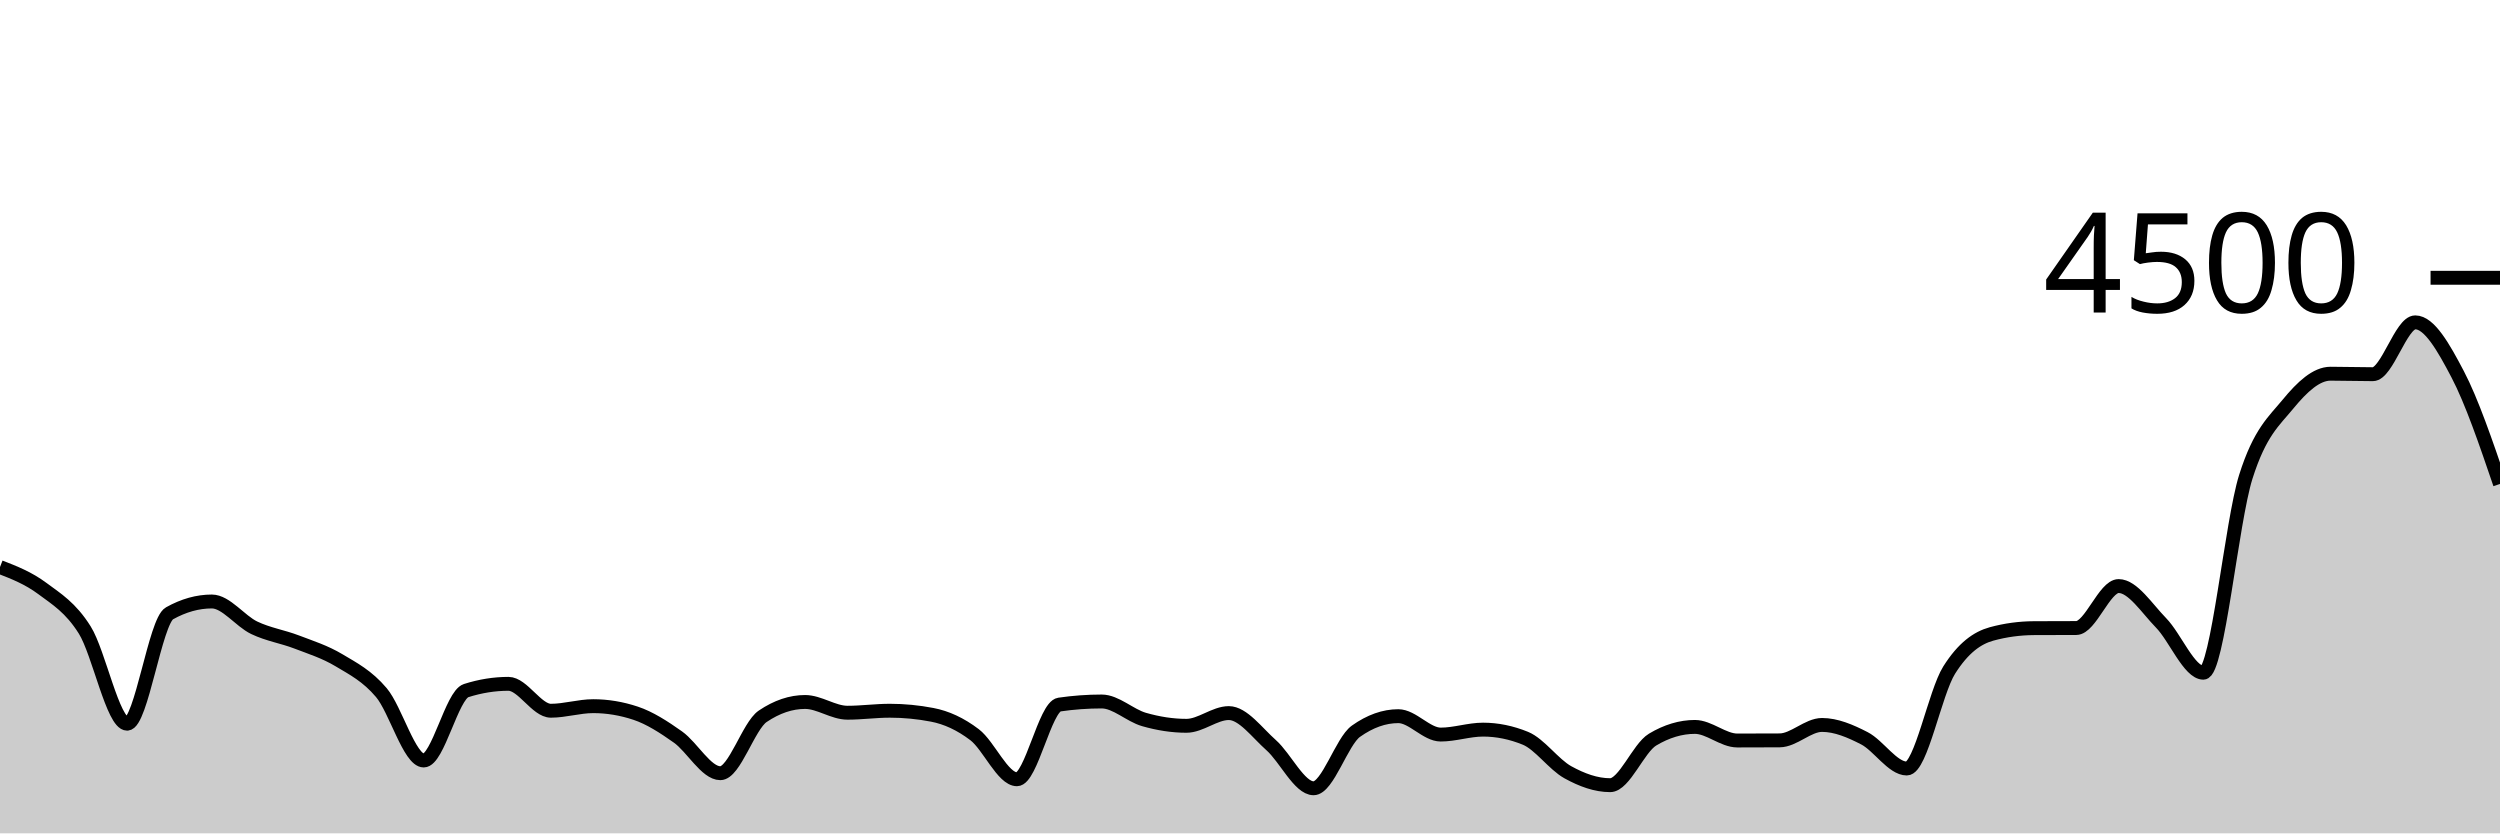
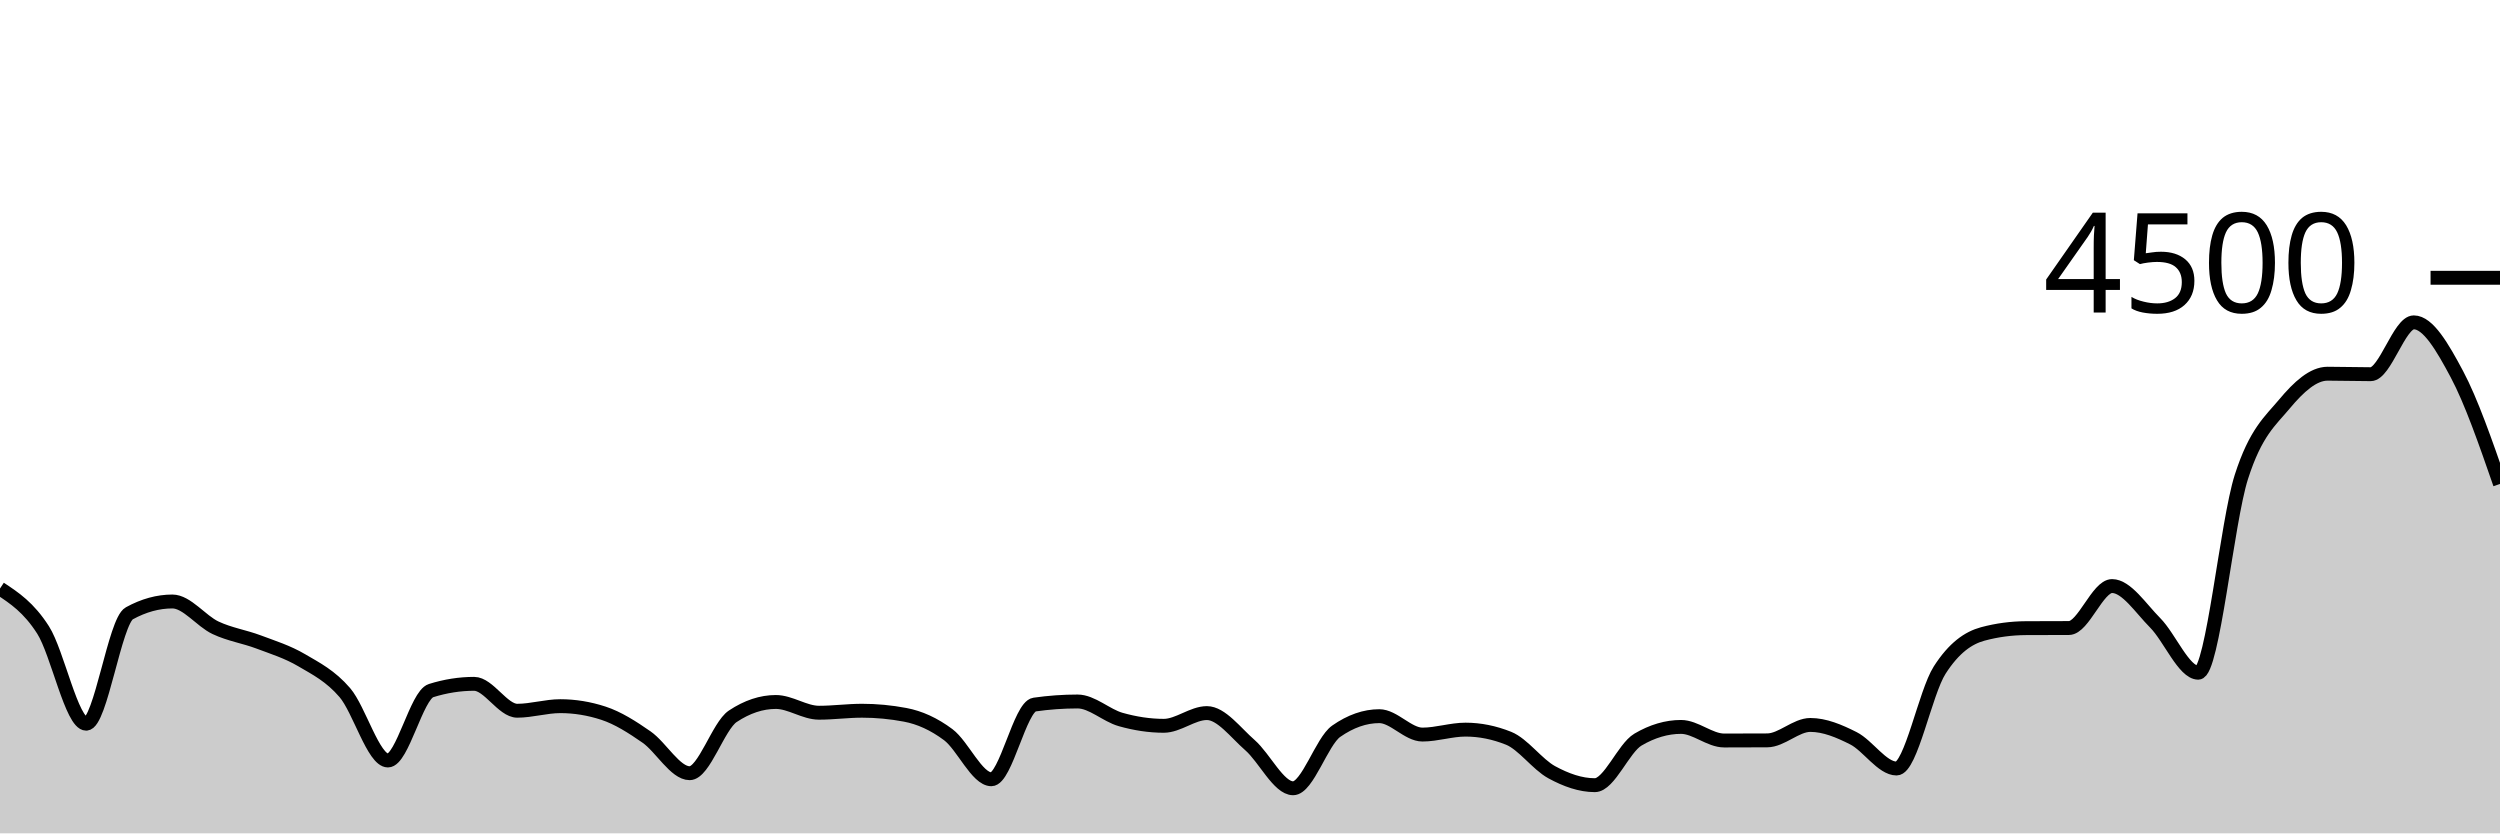
<svg xmlns="http://www.w3.org/2000/svg" viewBox="0 0 180 60">
  <g transform="translate(0,20)">
-     <path class="area" fill="rgba(0, 0, 0, 0.2)" d="M0,20.827C1.017,21.222,2.034,21.618,3.051,22.373C4.068,23.129,5.085,23.738,6.102,25.36C7.119,26.982,8.136,32.107,9.153,32.107C10.169,32.107,11.186,24.729,12.203,24.16C13.22,23.591,14.237,23.307,15.254,23.307C16.271,23.307,17.288,24.714,18.305,25.2C19.322,25.686,20.339,25.833,21.356,26.222C22.373,26.612,23.39,26.93,24.407,27.538C25.424,28.145,26.441,28.664,27.458,29.867C28.475,31.07,29.492,34.756,30.508,34.756C31.525,34.756,32.542,30.05,33.559,29.724C34.576,29.399,35.593,29.236,36.61,29.236C37.627,29.236,38.644,31.173,39.661,31.173C40.678,31.173,41.695,30.844,42.712,30.844C43.729,30.844,44.746,31.013,45.763,31.351C46.78,31.689,47.797,32.347,48.814,33.067C49.831,33.787,50.847,35.671,51.864,35.671C52.881,35.671,53.898,32.261,54.915,31.573C55.932,30.886,56.949,30.542,57.966,30.542C58.983,30.542,60,31.316,61.017,31.316C62.034,31.316,63.051,31.173,64.068,31.173C65.085,31.173,66.102,31.271,67.119,31.467C68.136,31.662,69.153,32.124,70.169,32.898C71.186,33.671,72.203,36.107,73.22,36.107C74.237,36.107,75.254,30.877,76.271,30.729C77.288,30.581,78.305,30.507,79.322,30.507C80.339,30.507,81.356,31.513,82.373,31.804C83.39,32.096,84.407,32.258,85.424,32.258C86.441,32.258,87.458,31.342,88.475,31.342C89.492,31.342,90.508,32.751,91.525,33.653C92.542,34.556,93.559,36.756,94.576,36.756C95.593,36.756,96.61,33.372,97.627,32.649C98.644,31.926,99.661,31.564,100.678,31.564C101.695,31.564,102.712,32.889,103.729,32.889C104.746,32.889,105.763,32.533,106.78,32.533C107.797,32.533,108.814,32.741,109.831,33.156C110.847,33.57,111.864,35.037,112.881,35.6C113.898,36.163,114.915,36.533,115.932,36.533C116.949,36.533,117.966,33.864,118.983,33.253C120,32.643,121.017,32.338,122.034,32.338C123.051,32.338,124.068,33.316,125.085,33.316C126.102,33.316,127.119,33.313,128.136,33.307C129.153,33.301,130.169,32.196,131.186,32.196C132.203,32.196,133.22,32.633,134.237,33.156C135.254,33.679,136.271,35.333,137.288,35.333C138.305,35.333,139.322,29.864,140.339,28.249C141.356,26.634,142.373,25.923,143.39,25.644C144.407,25.366,145.424,25.233,146.441,25.227C147.458,25.221,148.475,25.224,149.492,25.218C150.508,25.212,151.525,22.196,152.542,22.196C153.559,22.196,154.576,23.804,155.593,24.844C156.61,25.884,157.627,28.436,158.644,28.436C159.661,28.436,160.678,17.563,161.695,14.338C162.712,11.113,163.729,10.323,164.746,9.084C165.763,7.846,166.78,6.907,167.797,6.907C168.814,6.907,169.831,6.942,170.847,6.942C171.864,6.942,172.881,3.209,173.898,3.209C174.915,3.209,175.932,5.003,176.949,6.942C177.966,8.881,178.983,11.863,180,14.844L180,40C178.983,40,177.966,40,176.949,40C175.932,40,174.915,40,173.898,40C172.881,40,171.864,40,170.847,40C169.831,40,168.814,40,167.797,40C166.78,40,165.763,40,164.746,40C163.729,40,162.712,40,161.695,40C160.678,40,159.661,40,158.644,40C157.627,40,156.61,40,155.593,40C154.576,40,153.559,40,152.542,40C151.525,40,150.508,40,149.492,40C148.475,40,147.458,40,146.441,40C145.424,40,144.407,40,143.39,40C142.373,40,141.356,40,140.339,40C139.322,40,138.305,40,137.288,40C136.271,40,135.254,40,134.237,40C133.22,40,132.203,40,131.186,40C130.169,40,129.153,40,128.136,40C127.119,40,126.102,40,125.085,40C124.068,40,123.051,40,122.034,40C121.017,40,120,40,118.983,40C117.966,40,116.949,40,115.932,40C114.915,40,113.898,40,112.881,40C111.864,40,110.847,40,109.831,40C108.814,40,107.797,40,106.78,40C105.763,40,104.746,40,103.729,40C102.712,40,101.695,40,100.678,40C99.661,40,98.644,40,97.627,40C96.61,40,95.593,40,94.576,40C93.559,40,92.542,40,91.525,40C90.508,40,89.492,40,88.475,40C87.458,40,86.441,40,85.424,40C84.407,40,83.39,40,82.373,40C81.356,40,80.339,40,79.322,40C78.305,40,77.288,40,76.271,40C75.254,40,74.237,40,73.22,40C72.203,40,71.186,40,70.169,40C69.153,40,68.136,40,67.119,40C66.102,40,65.085,40,64.068,40C63.051,40,62.034,40,61.017,40C60,40,58.983,40,57.966,40C56.949,40,55.932,40,54.915,40C53.898,40,52.881,40,51.864,40C50.847,40,49.831,40,48.814,40C47.797,40,46.78,40,45.763,40C44.746,40,43.729,40,42.712,40C41.695,40,40.678,40,39.661,40C38.644,40,37.627,40,36.61,40C35.593,40,34.576,40,33.559,40C32.542,40,31.525,40,30.508,40C29.492,40,28.475,40,27.458,40C26.441,40,25.424,40,24.407,40C23.39,40,22.373,40,21.356,40C20.339,40,19.322,40,18.305,40C17.288,40,16.271,40,15.254,40C14.237,40,13.22,40,12.203,40C11.186,40,10.169,40,9.153,40C8.136,40,7.119,40,6.102,40C5.085,40,4.068,40,3.051,40C2.034,40,1.017,40,0,40Z" />
-     <path class="line" stroke="black" fill="none" d="M0,20.827C1.017,21.222,2.034,21.618,3.051,22.373C4.068,23.129,5.085,23.738,6.102,25.36C7.119,26.982,8.136,32.107,9.153,32.107C10.169,32.107,11.186,24.729,12.203,24.16C13.22,23.591,14.237,23.307,15.254,23.307C16.271,23.307,17.288,24.714,18.305,25.2C19.322,25.686,20.339,25.833,21.356,26.222C22.373,26.612,23.39,26.93,24.407,27.538C25.424,28.145,26.441,28.664,27.458,29.867C28.475,31.07,29.492,34.756,30.508,34.756C31.525,34.756,32.542,30.05,33.559,29.724C34.576,29.399,35.593,29.236,36.61,29.236C37.627,29.236,38.644,31.173,39.661,31.173C40.678,31.173,41.695,30.844,42.712,30.844C43.729,30.844,44.746,31.013,45.763,31.351C46.78,31.689,47.797,32.347,48.814,33.067C49.831,33.787,50.847,35.671,51.864,35.671C52.881,35.671,53.898,32.261,54.915,31.573C55.932,30.886,56.949,30.542,57.966,30.542C58.983,30.542,60,31.316,61.017,31.316C62.034,31.316,63.051,31.173,64.068,31.173C65.085,31.173,66.102,31.271,67.119,31.467C68.136,31.662,69.153,32.124,70.169,32.898C71.186,33.671,72.203,36.107,73.22,36.107C74.237,36.107,75.254,30.877,76.271,30.729C77.288,30.581,78.305,30.507,79.322,30.507C80.339,30.507,81.356,31.513,82.373,31.804C83.39,32.096,84.407,32.258,85.424,32.258C86.441,32.258,87.458,31.342,88.475,31.342C89.492,31.342,90.508,32.751,91.525,33.653C92.542,34.556,93.559,36.756,94.576,36.756C95.593,36.756,96.61,33.372,97.627,32.649C98.644,31.926,99.661,31.564,100.678,31.564C101.695,31.564,102.712,32.889,103.729,32.889C104.746,32.889,105.763,32.533,106.78,32.533C107.797,32.533,108.814,32.741,109.831,33.156C110.847,33.57,111.864,35.037,112.881,35.6C113.898,36.163,114.915,36.533,115.932,36.533C116.949,36.533,117.966,33.864,118.983,33.253C120,32.643,121.017,32.338,122.034,32.338C123.051,32.338,124.068,33.316,125.085,33.316C126.102,33.316,127.119,33.313,128.136,33.307C129.153,33.301,130.169,32.196,131.186,32.196C132.203,32.196,133.22,32.633,134.237,33.156C135.254,33.679,136.271,35.333,137.288,35.333C138.305,35.333,139.322,29.864,140.339,28.249C141.356,26.634,142.373,25.923,143.39,25.644C144.407,25.366,145.424,25.233,146.441,25.227C147.458,25.221,148.475,25.224,149.492,25.218C150.508,25.212,151.525,22.196,152.542,22.196C153.559,22.196,154.576,23.804,155.593,24.844C156.61,25.884,157.627,28.436,158.644,28.436C159.661,28.436,160.678,17.563,161.695,14.338C162.712,11.113,163.729,10.323,164.746,9.084C165.763,7.846,166.78,6.907,167.797,6.907C168.814,6.907,169.831,6.942,170.847,6.942C171.864,6.942,172.881,3.209,173.898,3.209C174.915,3.209,175.932,5.003,176.949,6.942C177.966,8.881,178.983,11.863,180,14.844" />
+     <path class="area" fill="rgba(0, 0, 0, 0.2)" d="M0,22.373C1.034,23.056,2.069,23.738,3.103,25.36C4.138,26.982,5.172,32.107,6.207,32.107C7.241,32.107,8.276,24.729,9.31,24.16C10.345,23.591,11.379,23.307,12.414,23.307C13.448,23.307,14.483,24.714,15.517,25.2C16.552,25.686,17.586,25.833,18.621,26.222C19.655,26.612,20.69,26.93,21.724,27.538C22.759,28.145,23.793,28.664,24.828,29.867C25.862,31.07,26.897,34.756,27.931,34.756C28.966,34.756,30,30.05,31.034,29.724C32.069,29.399,33.103,29.236,34.138,29.236C35.172,29.236,36.207,31.173,37.241,31.173C38.276,31.173,39.31,30.844,40.345,30.844C41.379,30.844,42.414,31.013,43.448,31.351C44.483,31.689,45.517,32.347,46.552,33.067C47.586,33.787,48.621,35.671,49.655,35.671C50.69,35.671,51.724,32.261,52.759,31.573C53.793,30.886,54.828,30.542,55.862,30.542C56.897,30.542,57.931,31.316,58.966,31.316C60,31.316,61.034,31.173,62.069,31.173C63.103,31.173,64.138,31.271,65.172,31.467C66.207,31.662,67.241,32.124,68.276,32.898C69.31,33.671,70.345,36.107,71.379,36.107C72.414,36.107,73.448,30.877,74.483,30.729C75.517,30.581,76.552,30.507,77.586,30.507C78.621,30.507,79.655,31.513,80.69,31.804C81.724,32.096,82.759,32.258,83.793,32.258C84.828,32.258,85.862,31.342,86.897,31.342C87.931,31.342,88.966,32.751,90,33.653C91.034,34.556,92.069,36.756,93.103,36.756C94.138,36.756,95.172,33.372,96.207,32.649C97.241,31.926,98.276,31.564,99.31,31.564C100.345,31.564,101.379,32.889,102.414,32.889C103.448,32.889,104.483,32.533,105.517,32.533C106.552,32.533,107.586,32.741,108.621,33.156C109.655,33.57,110.69,35.037,111.724,35.6C112.759,36.163,113.793,36.533,114.828,36.533C115.862,36.533,116.897,33.864,117.931,33.253C118.966,32.643,120,32.338,121.034,32.338C122.069,32.338,123.103,33.316,124.138,33.316C125.172,33.316,126.207,33.313,127.241,33.307C128.276,33.301,129.31,32.196,130.345,32.196C131.379,32.196,132.414,32.633,133.448,33.156C134.483,33.679,135.517,35.333,136.552,35.333C137.586,35.333,138.621,29.864,139.655,28.249C140.69,26.634,141.724,25.923,142.759,25.644C143.793,25.366,144.828,25.233,145.862,25.227C146.897,25.221,147.931,25.224,148.966,25.218C150,25.212,151.034,22.196,152.069,22.196C153.103,22.196,154.138,23.804,155.172,24.844C156.207,25.884,157.241,28.436,158.276,28.436C159.31,28.436,160.345,17.563,161.379,14.338C162.414,11.113,163.448,10.323,164.483,9.084C165.517,7.846,166.552,6.907,167.586,6.907C168.621,6.907,169.655,6.942,170.69,6.942C171.724,6.942,172.759,3.209,173.793,3.209C174.828,3.209,175.862,5.003,176.897,6.942C177.931,8.881,178.966,11.863,180,14.844L180,40C178.966,40,177.931,40,176.897,40C175.862,40,174.828,40,173.793,40C172.759,40,171.724,40,170.69,40C169.655,40,168.621,40,167.586,40C166.552,40,165.517,40,164.483,40C163.448,40,162.414,40,161.379,40C160.345,40,159.31,40,158.276,40C157.241,40,156.207,40,155.172,40C154.138,40,153.103,40,152.069,40C151.034,40,150,40,148.966,40C147.931,40,146.897,40,145.862,40C144.828,40,143.793,40,142.759,40C141.724,40,140.69,40,139.655,40C138.621,40,137.586,40,136.552,40C135.517,40,134.483,40,133.448,40C132.414,40,131.379,40,130.345,40C129.31,40,128.276,40,127.241,40C126.207,40,125.172,40,124.138,40C123.103,40,122.069,40,121.034,40C120,40,118.966,40,117.931,40C116.897,40,115.862,40,114.828,40C113.793,40,112.759,40,111.724,40C110.69,40,109.655,40,108.621,40C107.586,40,106.552,40,105.517,40C104.483,40,103.448,40,102.414,40C101.379,40,100.345,40,99.31,40C98.276,40,97.241,40,96.207,40C95.172,40,94.138,40,93.103,40C92.069,40,91.034,40,90,40C88.966,40,87.931,40,86.897,40C85.862,40,84.828,40,83.793,40C82.759,40,81.724,40,80.69,40C79.655,40,78.621,40,77.586,40C76.552,40,75.517,40,74.483,40C73.448,40,72.414,40,71.379,40C70.345,40,69.31,40,68.276,40C67.241,40,66.207,40,65.172,40C64.138,40,63.103,40,62.069,40C61.034,40,60,40,58.966,40C57.931,40,56.897,40,55.862,40C54.828,40,53.793,40,52.759,40C51.724,40,50.69,40,49.655,40C48.621,40,47.586,40,46.552,40C45.517,40,44.483,40,43.448,40C42.414,40,41.379,40,40.345,40C39.31,40,38.276,40,37.241,40C36.207,40,35.172,40,34.138,40C33.103,40,32.069,40,31.034,40C30,40,28.966,40,27.931,40C26.897,40,25.862,40,24.828,40C23.793,40,22.759,40,21.724,40C20.69,40,19.655,40,18.621,40C17.586,40,16.552,40,15.517,40C14.483,40,13.448,40,12.414,40C11.379,40,10.345,40,9.31,40C8.276,40,7.241,40,6.207,40C5.172,40,4.138,40,3.103,40C2.069,40,1.034,40,0,40Z" />
+     <path class="line" stroke="black" fill="none" d="M0,22.373C1.034,23.056,2.069,23.738,3.103,25.36C4.138,26.982,5.172,32.107,6.207,32.107C7.241,32.107,8.276,24.729,9.31,24.16C10.345,23.591,11.379,23.307,12.414,23.307C13.448,23.307,14.483,24.714,15.517,25.2C16.552,25.686,17.586,25.833,18.621,26.222C19.655,26.612,20.69,26.93,21.724,27.538C22.759,28.145,23.793,28.664,24.828,29.867C25.862,31.07,26.897,34.756,27.931,34.756C28.966,34.756,30,30.05,31.034,29.724C32.069,29.399,33.103,29.236,34.138,29.236C35.172,29.236,36.207,31.173,37.241,31.173C38.276,31.173,39.31,30.844,40.345,30.844C41.379,30.844,42.414,31.013,43.448,31.351C44.483,31.689,45.517,32.347,46.552,33.067C47.586,33.787,48.621,35.671,49.655,35.671C50.69,35.671,51.724,32.261,52.759,31.573C53.793,30.886,54.828,30.542,55.862,30.542C56.897,30.542,57.931,31.316,58.966,31.316C60,31.316,61.034,31.173,62.069,31.173C63.103,31.173,64.138,31.271,65.172,31.467C66.207,31.662,67.241,32.124,68.276,32.898C69.31,33.671,70.345,36.107,71.379,36.107C72.414,36.107,73.448,30.877,74.483,30.729C75.517,30.581,76.552,30.507,77.586,30.507C78.621,30.507,79.655,31.513,80.69,31.804C81.724,32.096,82.759,32.258,83.793,32.258C84.828,32.258,85.862,31.342,86.897,31.342C87.931,31.342,88.966,32.751,90,33.653C91.034,34.556,92.069,36.756,93.103,36.756C94.138,36.756,95.172,33.372,96.207,32.649C97.241,31.926,98.276,31.564,99.31,31.564C100.345,31.564,101.379,32.889,102.414,32.889C103.448,32.889,104.483,32.533,105.517,32.533C106.552,32.533,107.586,32.741,108.621,33.156C109.655,33.57,110.69,35.037,111.724,35.6C112.759,36.163,113.793,36.533,114.828,36.533C115.862,36.533,116.897,33.864,117.931,33.253C118.966,32.643,120,32.338,121.034,32.338C122.069,32.338,123.103,33.316,124.138,33.316C125.172,33.316,126.207,33.313,127.241,33.307C128.276,33.301,129.31,32.196,130.345,32.196C131.379,32.196,132.414,32.633,133.448,33.156C134.483,33.679,135.517,35.333,136.552,35.333C137.586,35.333,138.621,29.864,139.655,28.249C140.69,26.634,141.724,25.923,142.759,25.644C143.793,25.366,144.828,25.233,145.862,25.227C146.897,25.221,147.931,25.224,148.966,25.218C150,25.212,151.034,22.196,152.069,22.196C153.103,22.196,154.138,23.804,155.172,24.844C156.207,25.884,157.241,28.436,158.276,28.436C159.31,28.436,160.345,17.563,161.379,14.338C162.414,11.113,163.448,10.323,164.483,9.084C165.517,7.846,166.552,6.907,167.586,6.907C168.621,6.907,169.655,6.942,170.69,6.942C171.724,6.942,172.759,3.209,173.793,3.209C174.828,3.209,175.862,5.003,176.897,6.942C177.931,8.881,178.966,11.863,180,14.844" />
    <path class="axis-ceiling" stroke-width="1" stroke="black" fill="none" d="M175,0L180,0" />
    <text class="axis-ceiling-label" font-family="sans-serif" text-anchor="end" font-size="10px" x="170" y="2.5">4500</text>
  </g>
</svg>
